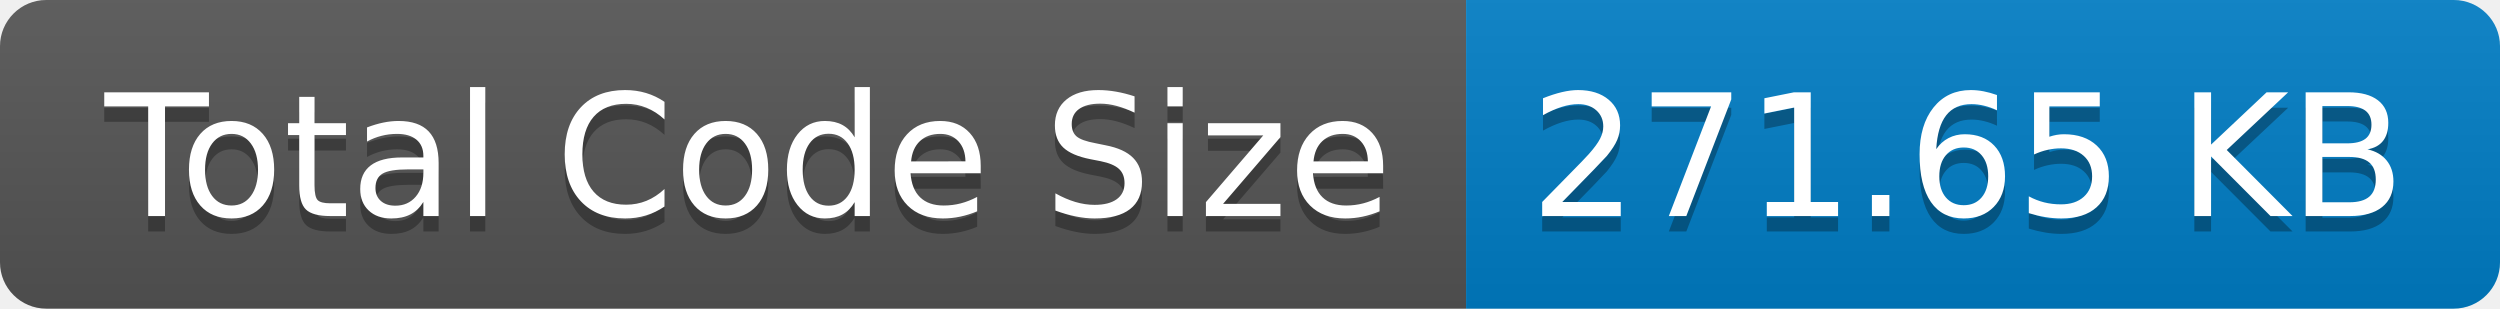
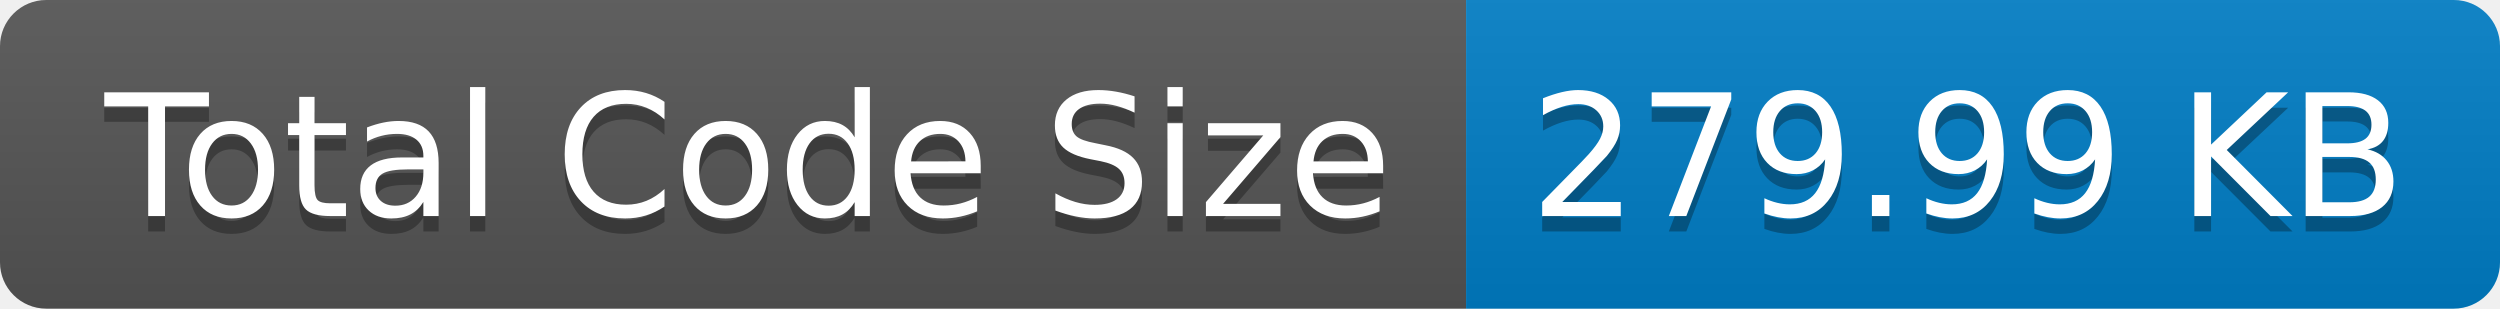
- <svg xmlns="http://www.w3.org/2000/svg" width="162" height="20" role="img" aria-label="Total Code Size: 271.65 KB">
+ <svg xmlns="http://www.w3.org/2000/svg" width="162" height="20" role="img" aria-label="Total Code Size: 279.99 KB">
  <linearGradient id="s" x2="0" y2="100%">
    <stop offset="0" stop-color="#bbb" stop-opacity=".1" />
    <stop offset="1" stop-opacity=".1" />
  </linearGradient>
  <clipPath id="r">
    <rect width="162" height="20" rx="3" fill="#fff" />
  </clipPath>
  <g clip-path="url(#r)">
    <rect width="95" height="20" fill="#555" />
    <rect x="95" width="67" height="20" fill="#007ec6" />
    <rect width="162" height="20" fill="url(#s)" />
  </g>
  <g fill="#fff" text-anchor="middle" font-family="Verdana,Geneva,DejaVu Sans,sans-serif" text-rendering="geometricPrecision" font-size="110">
    <text aria-hidden="true" x="485" y="150" fill="#010101" fill-opacity=".3" transform="scale(.1)" textLength="850">Total Code Size</text>
    <text x="485" y="140" transform="scale(.1)" fill="#fff" textLength="850">Total Code Size</text>
-     <text aria-hidden="true" x="1275" y="150" fill="#010101" fill-opacity=".3" transform="scale(.1)" textLength="570">271.65 KB</text>
-     <text x="1275" y="140" transform="scale(.1)" fill="#fff" textLength="570">271.65 KB</text>
+     <text aria-hidden="true" x="1275" y="150" fill="#010101" fill-opacity=".3" transform="scale(.1)" textLength="570">279.99 KB</text>
+     <text x="1275" y="140" transform="scale(.1)" fill="#fff" textLength="570">279.99 KB</text>
  </g>
</svg>
